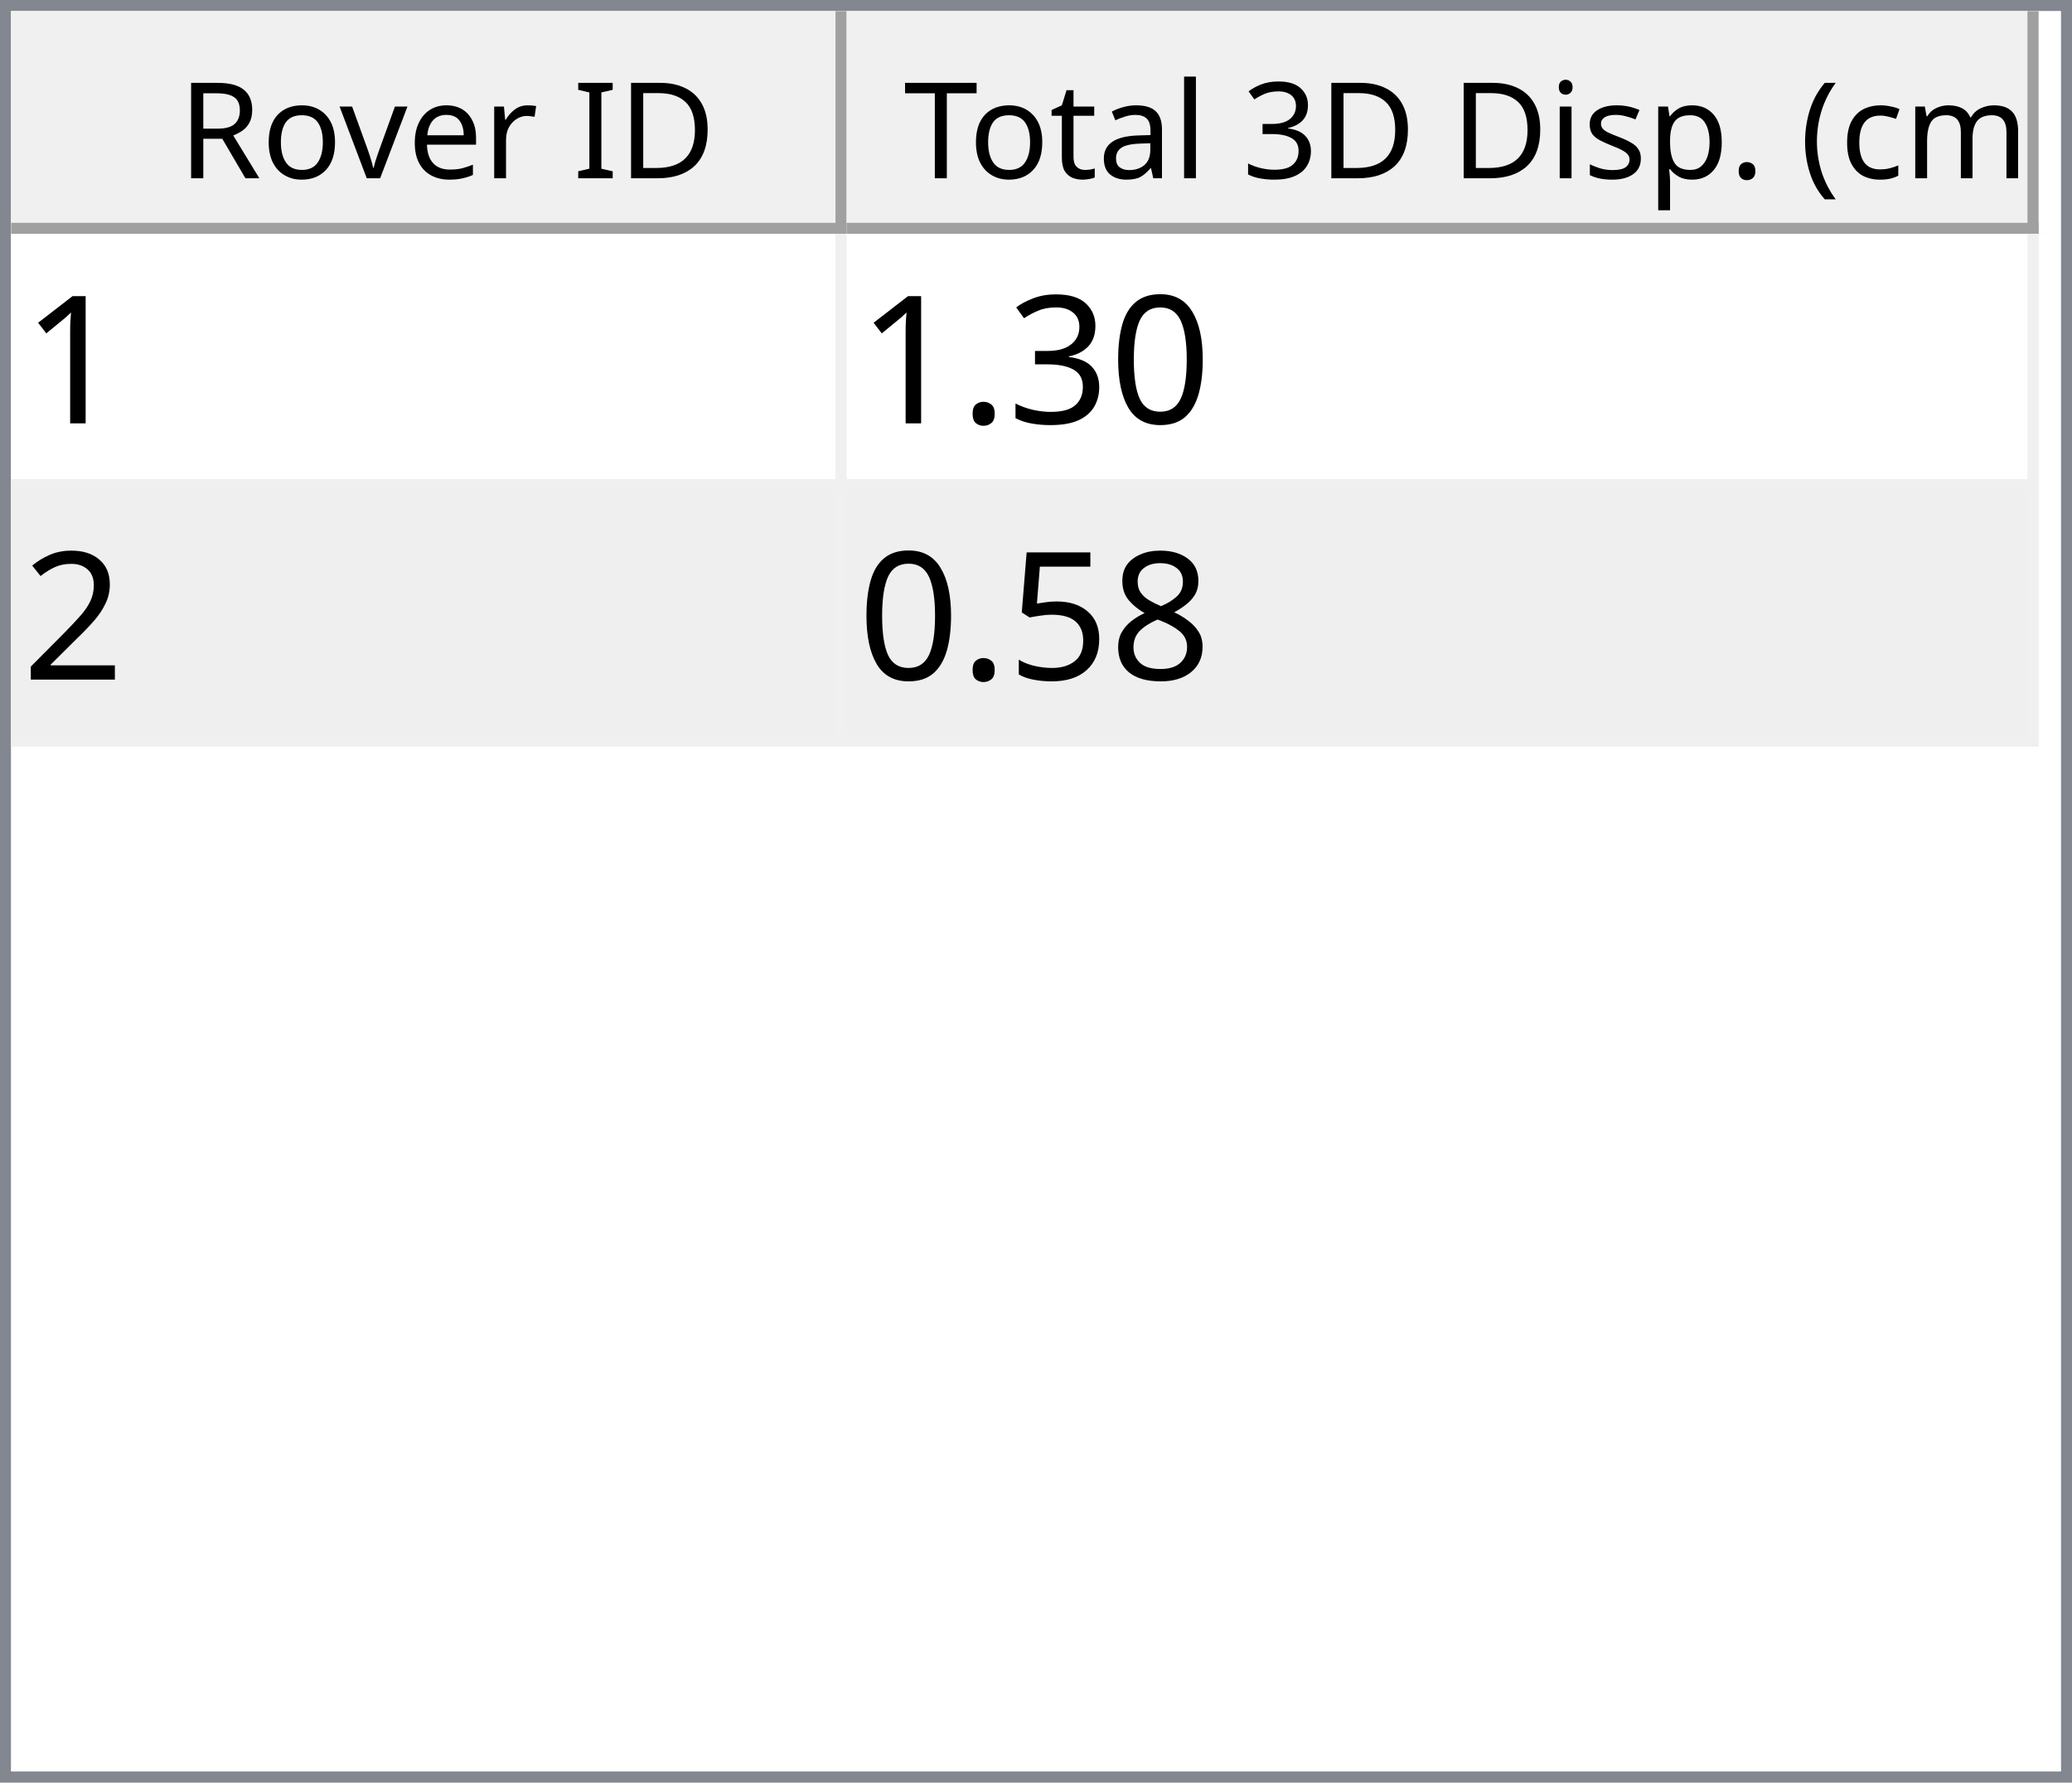
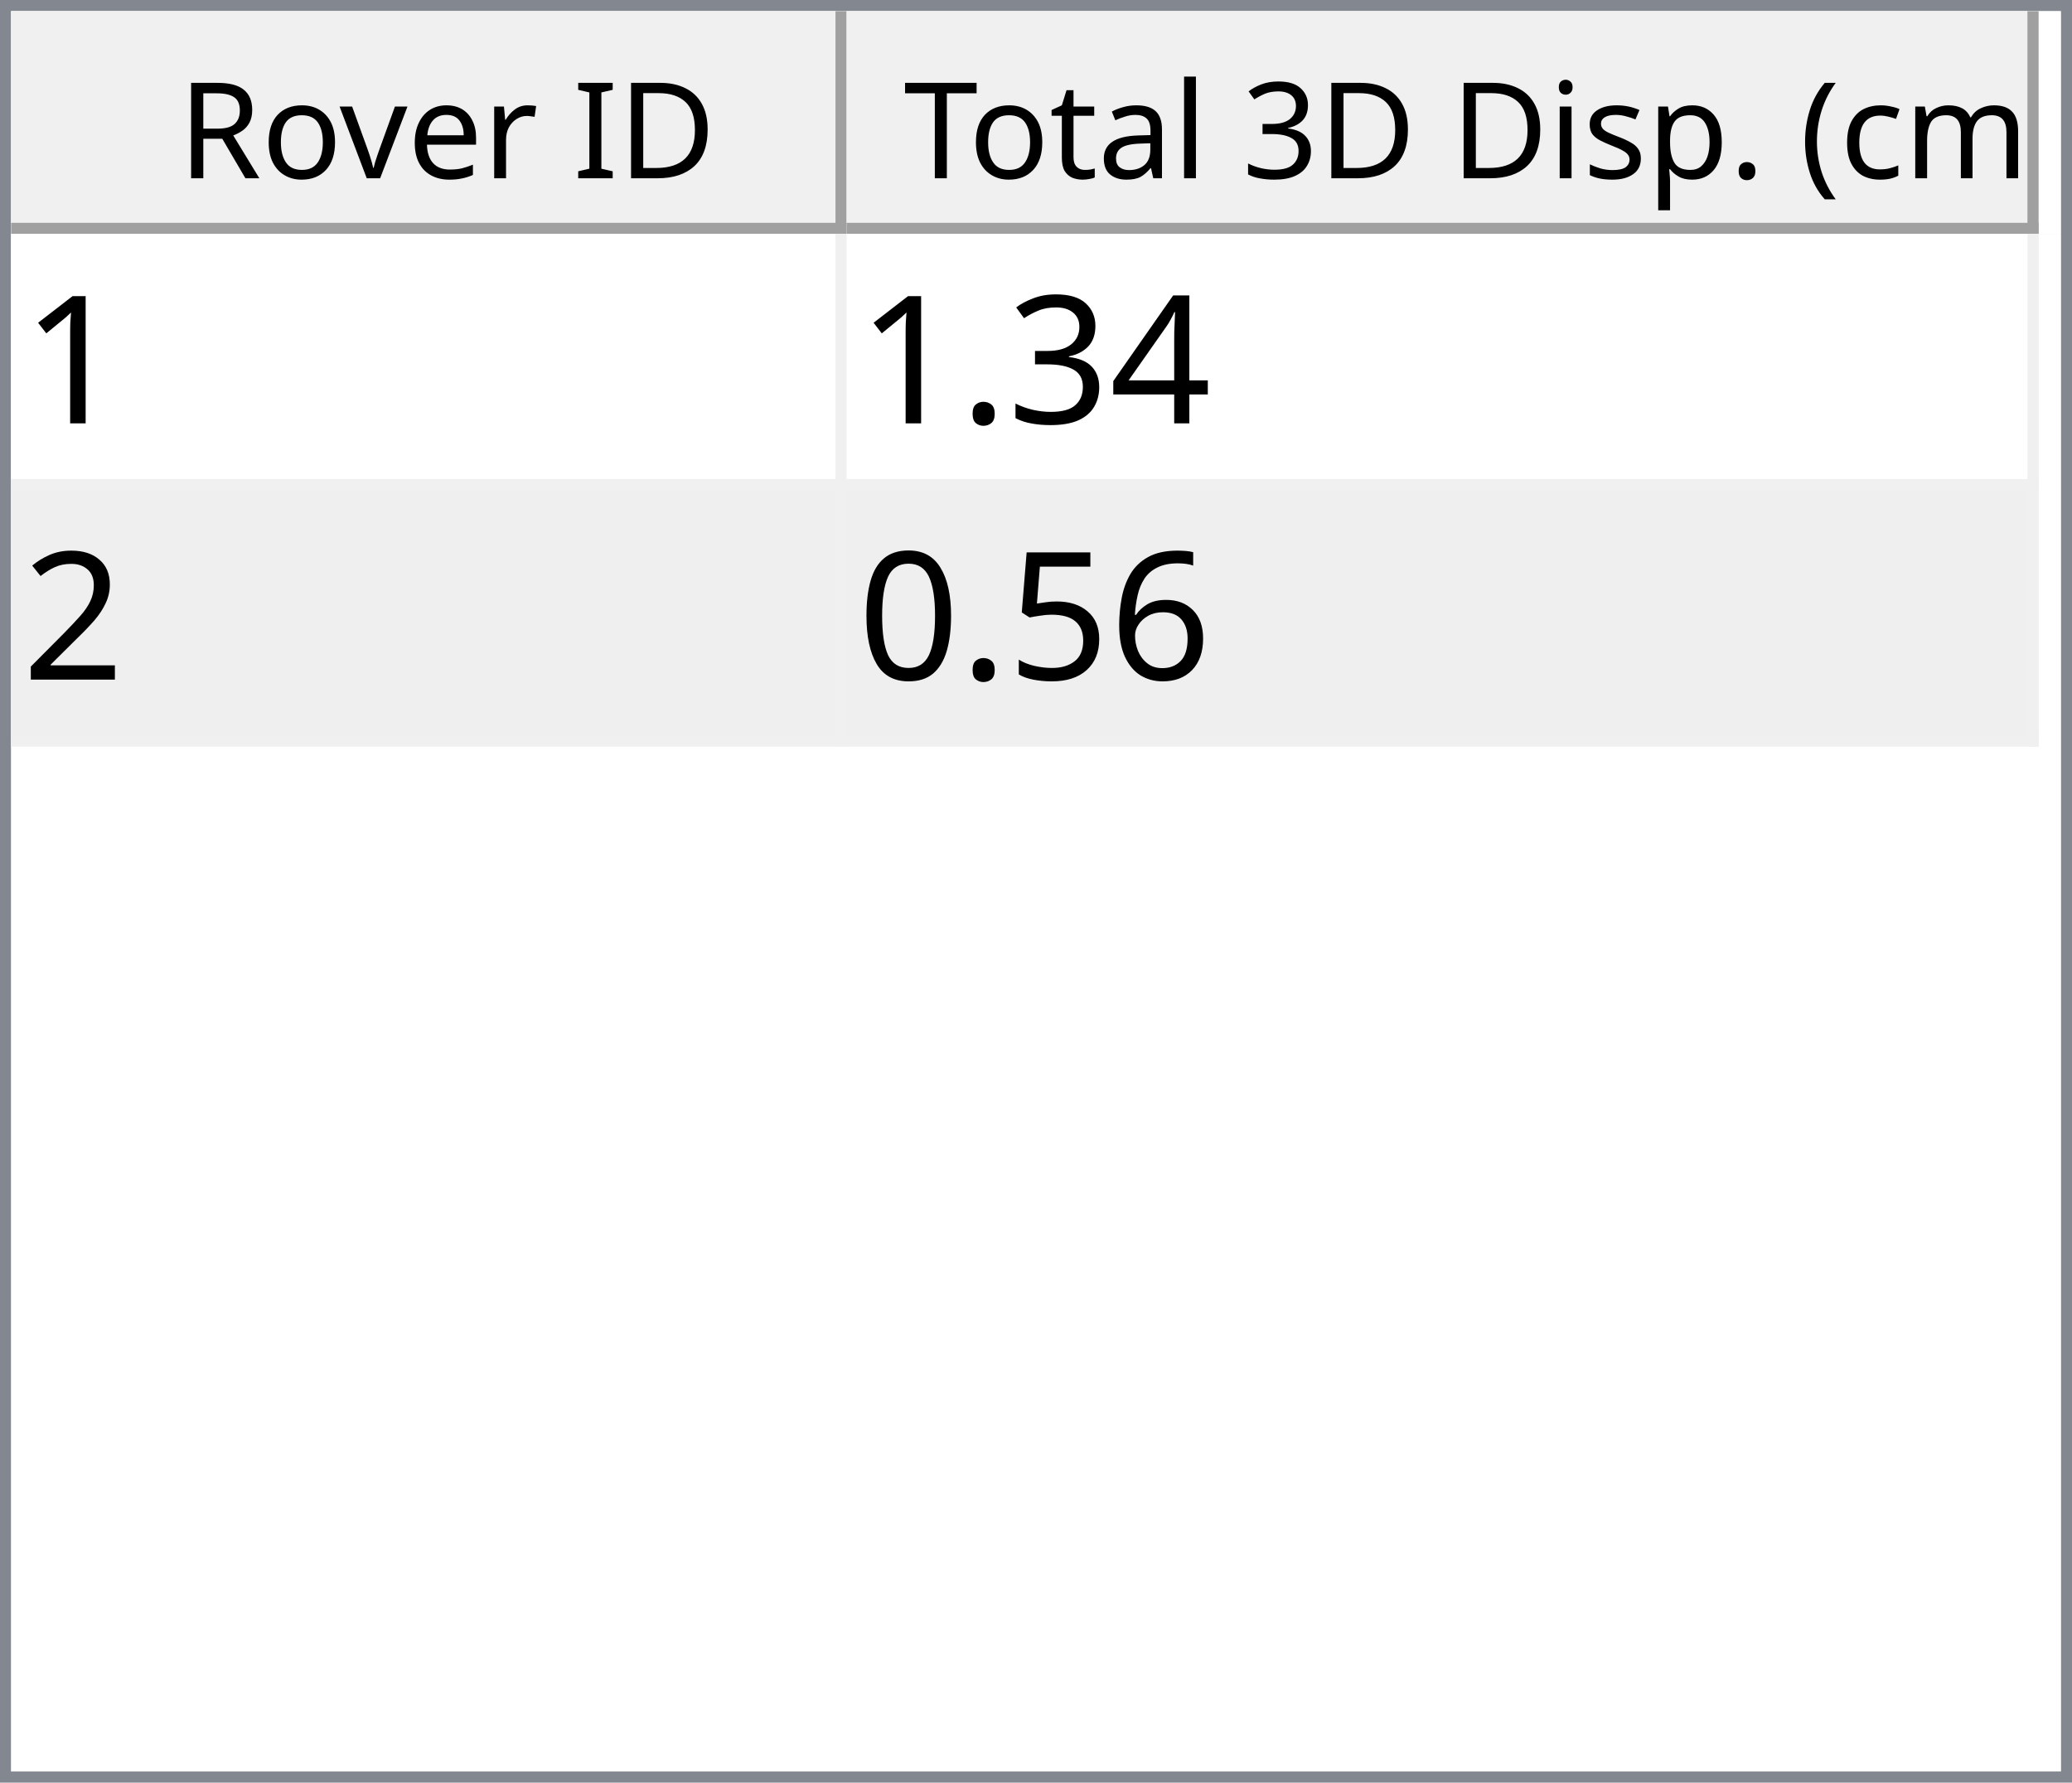
<svg xmlns="http://www.w3.org/2000/svg" style="fill-opacity:1; color-rendering:auto; color-interpolation:auto; text-rendering:auto; stroke:black; stroke-linecap:square; stroke-miterlimit:10; shape-rendering:auto; stroke-opacity:1; fill:black; stroke-dasharray:none; font-weight:normal; stroke-width:1; font-family:'Dialog'; font-style:normal; stroke-linejoin:miter; font-size:12px; stroke-dashoffset:0; image-rendering:auto;" width="186" height="160">
  <defs id="genericDefs" />
  <g>
    <defs id="defs1">
      <clipPath clipPathUnits="userSpaceOnUse" id="clipPath1">
        <path d="M0 0 L186 0 L186 160 L0 160 L0 0 Z" />
      </clipPath>
      <clipPath clipPathUnits="userSpaceOnUse" id="clipPath2">
        <path d="M0 0 L0 160 L186 160 L186 0 Z" />
      </clipPath>
      <clipPath clipPathUnits="userSpaceOnUse" id="clipPath3">
        <path d="M0 0 L0 20 L184 20 L184 0 Z" />
      </clipPath>
      <clipPath clipPathUnits="userSpaceOnUse" id="clipPath4">
        <path d="M0 0 L0 20 L75 20 L75 0 Z" />
      </clipPath>
      <clipPath clipPathUnits="userSpaceOnUse" id="clipPath5">
        <path d="M1 1 L1 19 L74 19 L74 1 Z" />
      </clipPath>
      <clipPath clipPathUnits="userSpaceOnUse" id="clipPath6">
        <path d="M0 0 L0 18 L73 18 L73 0 Z" />
      </clipPath>
      <clipPath clipPathUnits="userSpaceOnUse" id="clipPath7">
        <path d="M-0.5 -0.5 L-0.5 19.5 L74.5 19.5 L74.5 -0.5 Z" />
      </clipPath>
      <clipPath clipPathUnits="userSpaceOnUse" id="clipPath8">
        <path d="M0 0 L0 20 L107 20 L107 0 Z" />
      </clipPath>
      <clipPath clipPathUnits="userSpaceOnUse" id="clipPath9">
        <path d="M1 1 L1 19 L106 19 L106 1 Z" />
      </clipPath>
      <clipPath clipPathUnits="userSpaceOnUse" id="clipPath10">
        <path d="M0 0 L0 18 L105 18 L105 0 Z" />
      </clipPath>
      <clipPath clipPathUnits="userSpaceOnUse" id="clipPath11">
        <path d="M-0.5 -0.5 L-0.5 19.5 L106.5 19.5 L106.5 -0.5 Z" />
      </clipPath>
      <clipPath clipPathUnits="userSpaceOnUse" id="clipPath12">
        <path d="M0 0 L0 138 L184 138 L184 0 Z" />
      </clipPath>
      <clipPath clipPathUnits="userSpaceOnUse" id="clipPath13">
        <path d="M0 0 L0 46 L182 46 L182 0 Z" />
      </clipPath>
      <clipPath clipPathUnits="userSpaceOnUse" id="clipPath14">
        <path d="M-0.5 -0.5 L-0.5 45.5 L181.5 45.5 L181.5 -0.5 Z" />
      </clipPath>
      <clipPath clipPathUnits="userSpaceOnUse" id="clipPath15">
        <path d="M0 0 L0 22 L74 22 L74 0 Z" />
      </clipPath>
      <clipPath clipPathUnits="userSpaceOnUse" id="clipPath16">
        <path d="M0 0 L0 22 L106 22 L106 0 Z" />
      </clipPath>
      <font horiz-adv-x="64.551" id="font1">
        <font-face ascent="107.91" descent="25.098" units-per-em="100" style="font-style:normal; font-family:Segoe UI; font-weight:normal;" />
        <missing-glyph horiz-adv-x="64.551" d="M8.109 0 L8.109 68.266 L56.453 68.266 L56.453 0 L8.109 0 ZM15.328 7.234 L49.219 7.234 L49.219 61.031 L15.328 61.031 L15.328 7.234 Z" />
        <glyph unicode="D" horiz-adv-x="70.117" d="M9.188 0 L9.188 70.016 L28.516 70.016 Q65.531 70.016 65.531 35.891 Q65.531 19.672 55.25 9.836 Q44.969 0 27.734 0 L9.188 0 ZM17.391 62.594 L17.391 7.422 L27.828 7.422 Q41.609 7.422 49.273 14.797 Q56.938 22.172 56.938 35.688 Q56.938 62.594 28.328 62.594 L17.391 62.594 Z" />
        <glyph unicode="I" horiz-adv-x="26.611" d="M17.391 0 L9.188 0 L9.188 70.016 L17.391 70.016 L17.391 0 Z" />
        <glyph unicode=" " horiz-adv-x="27.393" d="" />
        <glyph unicode="r" horiz-adv-x="34.766" d="M34.188 41.891 Q32.078 43.5 28.125 43.5 Q23 43.5 19.555 38.672 Q16.109 33.844 16.109 25.484 L16.109 0 L8.109 0 L8.109 50 L16.109 50 L16.109 39.703 L16.312 39.703 Q18.016 44.969 21.531 47.922 Q25.047 50.875 29.391 50.875 Q32.516 50.875 34.188 50.203 L34.188 41.891 Z" />
        <glyph unicode="e" horiz-adv-x="52.295" d="M48.297 23 L12.984 23 Q13.188 14.656 17.484 10.109 Q21.781 5.562 29.297 5.562 Q37.75 5.562 44.828 11.141 L44.828 3.609 Q38.234 -1.172 27.391 -1.172 Q16.797 -1.172 10.742 5.641 Q4.688 12.453 4.688 24.812 Q4.688 36.469 11.305 43.82 Q17.922 51.172 27.734 51.172 Q37.547 51.172 42.922 44.828 Q48.297 38.484 48.297 27.203 L48.297 23 ZM40.094 29.781 Q40.047 36.719 36.75 40.578 Q33.453 44.438 27.594 44.438 Q21.922 44.438 17.969 40.383 Q14.016 36.328 13.094 29.781 L40.094 29.781 Z" />
        <glyph unicode="v" horiz-adv-x="47.9" d="M47.406 50 L27.484 0 L19.625 0 L0.688 50 L9.469 50 L22.172 13.672 Q23.578 9.672 23.922 6.688 L24.125 6.688 Q24.609 10.453 25.688 13.484 L38.969 50 L47.406 50 Z" />
        <glyph unicode="o" horiz-adv-x="58.594" d="M29 -1.172 Q17.922 -1.172 11.305 5.836 Q4.688 12.844 4.688 24.422 Q4.688 37.016 11.57 44.094 Q18.453 51.172 30.172 51.172 Q41.359 51.172 47.633 44.289 Q53.906 37.406 53.906 25.203 Q53.906 13.234 47.141 6.031 Q40.375 -1.172 29 -1.172 ZM29.594 44.438 Q21.875 44.438 17.383 39.188 Q12.891 33.938 12.891 24.703 Q12.891 15.828 17.43 10.695 Q21.969 5.562 29.594 5.562 Q37.359 5.562 41.531 10.594 Q45.703 15.625 45.703 24.906 Q45.703 34.281 41.531 39.359 Q37.359 44.438 29.594 44.438 Z" />
        <glyph unicode="R" horiz-adv-x="59.814" d="M59.375 0 L49.609 0 L37.891 19.625 Q36.281 22.359 34.766 24.289 Q33.25 26.219 31.664 27.438 Q30.078 28.656 28.25 29.219 Q26.422 29.781 24.125 29.781 L17.391 29.781 L17.391 0 L9.188 0 L9.188 70.016 L30.078 70.016 Q34.672 70.016 38.555 68.867 Q42.438 67.719 45.289 65.375 Q48.141 63.031 49.758 59.547 Q51.375 56.062 51.375 51.375 Q51.375 47.703 50.273 44.656 Q49.172 41.609 47.148 39.211 Q45.125 36.812 42.266 35.133 Q39.406 33.453 35.844 32.516 L35.844 32.328 Q37.594 31.547 38.891 30.547 Q40.188 29.547 41.359 28.18 Q42.531 26.812 43.68 25.078 Q44.828 23.344 46.234 21.047 L59.375 0 ZM17.391 62.594 L17.391 37.203 L28.516 37.203 Q31.594 37.203 34.203 38.133 Q36.812 39.062 38.719 40.797 Q40.625 42.531 41.703 45.047 Q42.781 47.562 42.781 50.688 Q42.781 56.297 39.141 59.445 Q35.5 62.594 28.609 62.594 L17.391 62.594 Z" />
        <glyph unicode=")" horiz-adv-x="30.176" d="M8.297 -15.922 L1.172 -15.922 Q16.406 2.344 16.406 26.812 Q16.406 51.469 1.078 70.016 L8.297 70.016 Q23.531 52.156 23.531 26.703 Q23.531 1.375 8.297 -15.922 Z" />
        <glyph unicode="m" horiz-adv-x="86.133" d="M79.109 0 L71.094 0 L71.094 28.719 Q71.094 37.016 68.531 40.727 Q65.969 44.438 59.906 44.438 Q54.781 44.438 51.195 39.75 Q47.609 35.062 47.609 28.516 L47.609 0 L39.594 0 L39.594 29.688 Q39.594 44.438 28.219 44.438 Q22.953 44.438 19.531 40.016 Q16.109 35.594 16.109 28.516 L16.109 0 L8.109 0 L8.109 50 L16.109 50 L16.109 42.094 L16.312 42.094 Q21.625 51.172 31.844 51.172 Q36.969 51.172 40.773 48.312 Q44.578 45.453 46 40.828 Q51.562 51.172 62.594 51.172 Q79.109 51.172 79.109 30.812 L79.109 0 Z" />
        <glyph unicode="c" horiz-adv-x="46.191" d="M42.188 2.297 Q36.422 -1.172 28.516 -1.172 Q17.828 -1.172 11.258 5.789 Q4.688 12.75 4.688 23.828 Q4.688 36.188 11.766 43.68 Q18.844 51.172 30.672 51.172 Q37.25 51.172 42.281 48.734 L42.281 40.531 Q36.719 44.438 30.375 44.438 Q22.703 44.438 17.797 38.945 Q12.891 33.453 12.891 24.516 Q12.891 15.719 17.508 10.641 Q22.125 5.562 29.891 5.562 Q36.422 5.562 42.188 9.906 L42.188 2.297 Z" />
        <glyph unicode="(" horiz-adv-x="30.176" d="M29.109 -15.922 L21.969 -15.922 Q6.844 1.375 6.844 26.703 Q6.844 52.156 21.969 70.016 L29.203 70.016 Q13.875 51.469 13.875 26.812 Q13.875 2.344 29.109 -15.922 Z" />
        <glyph unicode="." horiz-adv-x="21.68" d="M10.891 -1.078 Q8.641 -1.078 7.055 0.539 Q5.469 2.156 5.469 4.391 Q5.469 6.641 7.055 8.273 Q8.641 9.906 10.891 9.906 Q13.188 9.906 14.797 8.273 Q16.406 6.641 16.406 4.391 Q16.406 2.156 14.797 0.539 Q13.188 -1.078 10.891 -1.078 Z" />
        <glyph unicode="p" horiz-adv-x="58.789" d="M16.312 7.234 L16.109 7.234 L16.109 -23 L8.109 -23 L8.109 50 L16.109 50 L16.109 41.219 L16.312 41.219 Q22.219 51.172 33.594 51.172 Q43.266 51.172 48.688 44.461 Q54.109 37.75 54.109 26.469 Q54.109 13.922 48 6.375 Q41.891 -1.172 31.297 -1.172 Q21.578 -1.172 16.312 7.234 ZM16.109 27.391 L16.109 20.406 Q16.109 14.203 20.141 9.883 Q24.172 5.562 30.375 5.562 Q37.641 5.562 41.773 11.133 Q45.906 16.703 45.906 26.609 Q45.906 34.969 42.047 39.703 Q38.188 44.438 31.594 44.438 Q24.609 44.438 20.359 39.578 Q16.109 34.719 16.109 27.391 Z" />
        <glyph unicode="s" horiz-adv-x="42.432" d="M5.078 1.812 L5.078 10.406 Q11.625 5.562 19.484 5.562 Q30.031 5.562 30.031 12.594 Q30.031 14.594 29.125 15.992 Q28.219 17.391 26.68 18.461 Q25.141 19.531 23.07 20.383 Q21 21.234 18.609 22.172 Q15.281 23.484 12.766 24.828 Q10.25 26.172 8.57 27.859 Q6.891 29.547 6.031 31.695 Q5.172 33.844 5.172 36.719 Q5.172 40.234 6.789 42.945 Q8.406 45.656 11.086 47.484 Q13.766 49.312 17.211 50.242 Q20.656 51.172 24.312 51.172 Q30.812 51.172 35.938 48.922 L35.938 40.828 Q30.422 44.438 23.25 44.438 Q21 44.438 19.195 43.922 Q17.391 43.406 16.094 42.477 Q14.797 41.547 14.086 40.258 Q13.375 38.969 13.375 37.406 Q13.375 35.453 14.086 34.133 Q14.797 32.812 16.164 31.789 Q17.531 30.766 19.484 29.938 Q21.438 29.109 23.922 28.125 Q27.25 26.859 29.883 25.516 Q32.516 24.172 34.375 22.484 Q36.234 20.797 37.234 18.602 Q38.234 16.406 38.234 13.375 Q38.234 9.672 36.602 6.938 Q34.969 4.203 32.234 2.398 Q29.5 0.594 25.93 -0.289 Q22.359 -1.172 18.453 -1.172 Q10.75 -1.172 5.078 1.812 Z" />
        <glyph unicode="i" horiz-adv-x="24.219" d="M12.203 62.703 Q10.062 62.703 8.547 64.164 Q7.031 65.625 7.031 67.875 Q7.031 70.125 8.547 71.609 Q10.062 73.094 12.203 73.094 Q14.406 73.094 15.945 71.609 Q17.484 70.125 17.484 67.875 Q17.484 65.719 15.945 64.211 Q14.406 62.703 12.203 62.703 ZM16.109 0 L8.109 0 L8.109 50 L16.109 50 L16.109 0 Z" />
        <glyph unicode="3" horiz-adv-x="53.906" d="M46.531 19.828 Q46.531 15.094 44.75 11.211 Q42.969 7.328 39.719 4.57 Q36.469 1.812 31.93 0.297 Q27.391 -1.219 21.922 -1.219 Q11.922 -1.219 6 2.594 L6 11.188 Q13.094 5.609 22.219 5.609 Q25.875 5.609 28.828 6.539 Q31.781 7.469 33.906 9.227 Q36.031 10.984 37.18 13.477 Q38.328 15.969 38.328 19.094 Q38.328 32.812 18.797 32.812 L12.984 32.812 L12.984 39.594 L18.5 39.594 Q35.797 39.594 35.797 52.484 Q35.797 64.406 22.609 64.406 Q15.188 64.406 8.688 59.422 L8.688 67.188 Q15.375 71.188 24.609 71.188 Q29 71.188 32.57 69.969 Q36.141 68.75 38.68 66.555 Q41.219 64.359 42.609 61.281 Q44 58.203 44 54.5 Q44 40.672 30.031 36.719 L30.031 36.531 Q33.594 36.141 36.625 34.797 Q39.656 33.453 41.852 31.305 Q44.047 29.156 45.289 26.25 Q46.531 23.344 46.531 19.828 Z" />
        <glyph unicode="l" horiz-adv-x="24.219" d="M16.109 0 L8.109 0 L8.109 74.031 L16.109 74.031 L16.109 0 Z" />
        <glyph unicode="a" horiz-adv-x="50.879" d="M43.891 0 L35.891 0 L35.891 7.812 L35.688 7.812 Q30.469 -1.172 20.312 -1.172 Q12.844 -1.172 8.617 2.781 Q4.391 6.734 4.391 13.281 Q4.391 27.297 20.906 29.594 L35.891 31.688 Q35.891 44.438 25.594 44.438 Q16.547 44.438 9.281 38.281 L9.281 46.484 Q16.656 51.172 26.266 51.172 Q43.891 51.172 43.891 32.516 L43.891 0 ZM35.891 25.297 L23.828 23.641 Q18.266 22.859 15.43 20.875 Q12.594 18.891 12.594 13.875 Q12.594 10.203 15.211 7.883 Q17.828 5.562 22.172 5.562 Q28.125 5.562 32.008 9.742 Q35.891 13.922 35.891 20.312 L35.891 25.297 Z" />
        <glyph unicode="t" horiz-adv-x="33.887" d="M31.297 0.484 Q28.469 -1.078 23.828 -1.078 Q10.688 -1.078 10.688 13.578 L10.688 43.172 L2.094 43.172 L2.094 50 L10.688 50 L10.688 62.203 L18.703 64.797 L18.703 50 L31.297 50 L31.297 43.172 L18.703 43.172 L18.703 14.984 Q18.703 9.969 20.414 7.82 Q22.125 5.672 26.078 5.672 Q29.109 5.672 31.297 7.328 L31.297 0.484 Z" />
        <glyph unicode="T" horiz-adv-x="52.393" d="M50.594 62.594 L30.375 62.594 L30.375 0 L22.172 0 L22.172 62.594 L2 62.594 L2 70.016 L50.594 70.016 L50.594 62.594 Z" />
      </font>
      <font horiz-adv-x="75.0" id="font2">
        <font-face ascent="100.537" descent="21.973" units-per-em="100" style="font-style:normal; font-family:sans-serif; font-weight:normal;" />
        <missing-glyph horiz-adv-x="75.0" d="M12.5 0 L12.5 62.5 L62.5 62.5 L62.5 0 L12.5 0 ZM14.062 1.562 L60.938 1.562 L60.938 60.938 L14.062 60.938 L14.062 1.562 Z" />
        <glyph unicode="1" horiz-adv-x="55.615" d="M37.25 0 L28.469 0 L28.469 56 Q25.297 52.984 20.141 49.953 Q14.984 46.922 10.891 45.406 L10.891 53.906 Q18.266 57.375 23.781 62.305 Q29.297 67.234 31.594 71.875 L37.25 71.875 L37.25 0 Z" />
-         <glyph unicode="0" horiz-adv-x="55.615" d="M4.156 35.297 Q4.156 48 6.766 55.742 Q9.375 63.484 14.523 67.68 Q19.672 71.875 27.484 71.875 Q33.25 71.875 37.594 69.555 Q41.938 67.234 44.773 62.867 Q47.609 58.5 49.219 52.227 Q50.828 45.953 50.828 35.297 Q50.828 22.703 48.242 14.969 Q45.656 7.234 40.508 3.008 Q35.359 -1.219 27.484 -1.219 Q17.141 -1.219 11.234 6.203 Q4.156 15.141 4.156 35.297 ZM13.188 35.297 Q13.188 17.672 17.312 11.836 Q21.438 6 27.484 6 Q33.547 6 37.672 11.859 Q41.797 17.719 41.797 35.297 Q41.797 52.984 37.672 58.789 Q33.547 64.594 27.391 64.594 Q21.344 64.594 17.719 59.469 Q13.188 52.938 13.188 35.297 Z" />
+         <glyph unicode="4" horiz-adv-x="55.615" d="M32.328 0 L32.328 17.141 L1.266 17.141 L1.266 25.203 L33.938 71.578 L41.109 71.578 L41.109 25.203 L50.781 25.203 L50.781 17.141 L41.109 17.141 L41.109 0 L32.328 0 ZM32.328 25.203 L32.328 57.469 L9.906 25.203 L32.328 25.203 Z" />
        <glyph unicode="3" horiz-adv-x="55.615" d="M4.203 18.891 L12.984 20.062 Q14.5 12.594 18.141 9.297 Q21.781 6 27 6 Q33.203 6 37.477 10.297 Q41.75 14.594 41.75 20.953 Q41.75 27 37.797 30.93 Q33.844 34.859 27.734 34.859 Q25.25 34.859 21.531 33.891 L22.516 41.609 Q23.391 41.5 23.922 41.5 Q29.547 41.5 34.039 44.43 Q38.531 47.359 38.531 53.469 Q38.531 58.297 35.258 61.477 Q31.984 64.656 26.812 64.656 Q21.688 64.656 18.266 61.43 Q14.844 58.203 13.875 51.766 L5.078 53.328 Q6.688 62.156 12.398 67.016 Q18.109 71.875 26.609 71.875 Q32.469 71.875 37.398 69.359 Q42.328 66.844 44.945 62.5 Q47.562 58.156 47.562 53.266 Q47.562 48.641 45.07 44.828 Q42.578 41.016 37.703 38.766 Q44.047 37.312 47.562 32.695 Q51.078 28.078 51.078 21.141 Q51.078 11.766 44.242 5.25 Q37.406 -1.266 26.953 -1.266 Q17.531 -1.266 11.305 4.352 Q5.078 9.969 4.203 18.891 Z" />
        <glyph unicode="." horiz-adv-x="27.783" d="M9.078 0 L9.078 10.016 L19.094 10.016 L19.094 0 L9.078 0 Z" />
        <glyph unicode="2" horiz-adv-x="55.615" d="M50.344 8.453 L50.344 0 L3.031 0 Q2.938 3.172 4.047 6.109 Q5.859 10.938 9.836 15.625 Q13.812 20.312 21.344 26.469 Q33.016 36.031 37.117 41.625 Q41.219 47.219 41.219 52.203 Q41.219 57.422 37.477 61.008 Q33.734 64.594 27.734 64.594 Q21.391 64.594 17.578 60.789 Q13.766 56.984 13.719 50.25 L4.688 51.172 Q5.609 61.281 11.664 66.578 Q17.719 71.875 27.938 71.875 Q38.234 71.875 44.242 66.164 Q50.25 60.453 50.25 52 Q50.25 47.703 48.492 43.555 Q46.734 39.406 42.656 34.812 Q38.578 30.219 29.109 22.219 Q21.188 15.578 18.945 13.211 Q16.703 10.844 15.234 8.453 L50.344 8.453 Z" />
-         <glyph unicode="8" horiz-adv-x="55.615" d="M17.672 38.812 Q12.203 40.828 9.57 44.539 Q6.938 48.25 6.938 53.422 Q6.938 61.234 12.555 66.555 Q18.172 71.875 27.484 71.875 Q36.859 71.875 42.578 66.43 Q48.297 60.984 48.297 53.172 Q48.297 48.188 45.68 44.508 Q43.062 40.828 37.75 38.812 Q44.344 36.672 47.781 31.883 Q51.219 27.094 51.219 20.453 Q51.219 11.281 44.727 5.031 Q38.234 -1.219 27.641 -1.219 Q17.047 -1.219 10.547 5.055 Q4.047 11.328 4.047 20.703 Q4.047 27.688 7.594 32.398 Q11.141 37.109 17.672 38.812 ZM15.922 53.719 Q15.922 48.641 19.195 45.414 Q22.469 42.188 27.688 42.188 Q32.766 42.188 36.016 45.383 Q39.266 48.578 39.266 53.219 Q39.266 58.062 35.914 61.359 Q32.562 64.656 27.594 64.656 Q22.562 64.656 19.242 61.43 Q15.922 58.203 15.922 53.719 ZM13.094 20.656 Q13.094 16.891 14.875 13.375 Q16.656 9.859 20.172 7.93 Q23.688 6 27.734 6 Q34.031 6 38.133 10.055 Q42.234 14.109 42.234 20.359 Q42.234 26.703 38.016 30.859 Q33.797 35.016 27.438 35.016 Q21.234 35.016 17.164 30.914 Q13.094 26.812 13.094 20.656 Z" />
+         <glyph unicode="6" horiz-adv-x="55.615" d="M49.75 54.047 L41.016 53.375 Q39.844 58.547 37.703 60.891 Q34.125 64.656 28.906 64.656 Q24.703 64.656 21.531 62.312 Q17.391 59.281 14.992 53.469 Q12.594 47.656 12.5 36.922 Q15.672 41.75 20.266 44.094 Q24.859 46.438 29.891 46.438 Q38.672 46.438 44.852 39.969 Q51.031 33.5 51.031 23.25 Q51.031 16.5 48.125 10.719 Q45.219 4.938 40.141 1.859 Q35.062 -1.219 28.609 -1.219 Q17.625 -1.219 10.695 6.859 Q3.766 14.938 3.766 33.5 Q3.766 54.25 11.422 63.672 Q18.109 71.875 29.438 71.875 Q37.891 71.875 43.289 67.141 Q48.688 62.406 49.75 54.047 ZM13.875 23.188 Q13.875 18.656 15.797 14.508 Q17.719 10.359 21.188 8.18 Q24.656 6 28.469 6 Q34.031 6 38.039 10.492 Q42.047 14.984 42.047 22.703 Q42.047 30.125 38.086 34.398 Q34.125 38.672 28.125 38.672 Q22.172 38.672 18.023 34.398 Q13.875 30.125 13.875 23.188 Z" />
        <glyph unicode="5" horiz-adv-x="55.615" d="M4.156 18.75 L13.375 19.531 Q14.406 12.797 18.141 9.398 Q21.875 6 27.156 6 Q33.5 6 37.891 10.789 Q42.281 15.578 42.281 23.484 Q42.281 31 38.062 35.352 Q33.844 39.703 27 39.703 Q22.75 39.703 19.336 37.773 Q15.922 35.844 13.969 32.766 L5.719 33.844 L12.641 70.609 L48.25 70.609 L48.25 62.203 L19.672 62.203 L15.828 42.969 Q22.266 47.469 29.344 47.469 Q38.719 47.469 45.164 40.969 Q51.609 34.469 51.609 24.266 Q51.609 14.547 45.953 7.469 Q39.062 -1.219 27.156 -1.219 Q17.391 -1.219 11.211 4.25 Q5.031 9.719 4.156 18.75 Z" />
+         <glyph unicode="0" horiz-adv-x="55.615" d="M4.156 35.297 Q4.156 48 6.766 55.742 Q9.375 63.484 14.523 67.68 Q19.672 71.875 27.484 71.875 Q33.25 71.875 37.594 69.555 Q41.938 67.234 44.773 62.867 Q47.609 58.5 49.219 52.227 Q50.828 45.953 50.828 35.297 Q50.828 22.703 48.242 14.969 Q45.656 7.234 40.508 3.008 Q35.359 -1.219 27.484 -1.219 Q17.141 -1.219 11.234 6.203 Q4.156 15.141 4.156 35.297 ZM13.188 35.297 Q13.188 17.672 17.312 11.836 Q21.438 6 27.484 6 Q33.547 6 37.672 11.859 Q41.797 17.719 41.797 35.297 Q41.797 52.984 37.672 58.789 Q33.547 64.594 27.391 64.594 Q21.344 64.594 17.719 59.469 Q13.188 52.938 13.188 35.297 Z" />
      </font>
    </defs>
    <g style="fill:white; stroke:white;">
      <rect x="0" y="0" width="186" style="clip-path:url(#clipPath1); stroke:none;" height="160" />
    </g>
    <g style="fill:white; text-rendering:optimizeSpeed; color-rendering:optimizeSpeed; image-rendering:optimizeSpeed; shape-rendering:crispEdges; stroke:white; color-interpolation:sRGB;">
      <rect x="0" width="186" height="160" y="0" style="stroke:none;" />
      <path style="stroke:none;" d="M0 160 L186 160 L186 0 L0 0 Z" />
    </g>
    <g style="fill:rgb(240,240,240); font-family:'Segoe UI'; stroke:rgb(240,240,240);">
      <rect x="0" y="0" width="186" style="clip-path:url(#clipPath2); stroke:none;" height="160" />
    </g>
    <g style="fill:rgb(130,135,144); font-family:'Segoe UI'; stroke:rgb(130,135,144);">
      <path d="M0 0 L186 0 L186 160 L0 160 L0 0 ZM1 1 L185 1 L185 159 L1 159 L1 1 Z" style="fill-rule:evenodd; clip-path:url(#clipPath2); stroke:none;" />
    </g>
    <g style="fill:white; font-family:'Segoe UI'; stroke:white;" transform="translate(1,1)">
      <rect x="0" y="0" width="184" style="clip-path:url(#clipPath3); stroke:none;" height="20" />
    </g>
    <g style="fill:rgb(240,240,240); font-family:'Segoe UI'; stroke:rgb(240,240,240);" transform="translate(1,1)">
      <rect x="0" y="0" width="75" style="clip-path:url(#clipPath4); stroke:none;" height="20" />
    </g>
    <g style="font-family:'Segoe UI';" transform="translate(2,2)">
      <text x="14" xml:space="preserve" y="14" style="clip-path:url(#clipPath6); stroke:none;">Rover ID</text>
    </g>
    <g style="fill:rgb(160,160,160); font-family:'Segoe UI'; stroke:rgb(160,160,160); stroke-linejoin:bevel;" transform="translate(1.5,1.5)">
      <line x1="74" x2="74" y1="0" style="fill:none; clip-path:url(#clipPath7);" y2="19" />
    </g>
    <g style="fill:rgb(160,160,160); font-family:'Segoe UI'; stroke:rgb(160,160,160); stroke-linejoin:bevel;" transform="matrix(1,0,0,1,1,1) translate(0.5,0.5)">
      <line x1="0" x2="74" y1="19" style="fill:none; clip-path:url(#clipPath7);" y2="19" />
    </g>
    <g style="fill:rgb(240,240,240); font-family:'Segoe UI'; stroke:rgb(240,240,240);" transform="translate(76,1)">
      <rect x="0" y="0" width="107" style="clip-path:url(#clipPath8); stroke:none;" height="20" />
    </g>
    <g style="font-family:'Segoe UI';" transform="translate(77,2)">
      <text x="1" xml:space="preserve" y="14" style="clip-path:url(#clipPath10); stroke:none;"> Total 3D Disp. (cm)</text>
    </g>
    <g style="fill:rgb(160,160,160); font-family:'Segoe UI'; stroke:rgb(160,160,160); stroke-linejoin:bevel;" transform="translate(76.5,1.5)">
      <line x1="106" x2="106" y1="0" style="fill:none; clip-path:url(#clipPath11);" y2="19" />
    </g>
    <g style="fill:rgb(160,160,160); font-family:'Segoe UI'; stroke:rgb(160,160,160); stroke-linejoin:bevel;" transform="matrix(1,0,0,1,76,1) translate(0.5,0.5)">
      <line x1="0" x2="106" y1="19" style="fill:none; clip-path:url(#clipPath11);" y2="19" />
    </g>
    <g style="fill:white; font-family:'Segoe UI'; stroke:white;" transform="translate(1,21)">
      <rect x="0" y="0" width="184" style="clip-path:url(#clipPath12); stroke:none;" height="138" />
    </g>
    <g style="fill:rgb(240,240,240); font-size:16px; font-family:sans-serif; stroke:rgb(240,240,240);" transform="translate(1,21)">
      <rect x="0" y="0" width="182" style="clip-path:url(#clipPath13); stroke:none;" height="46" />
      <line transform="translate(0.5,0.5)" x1="0" x2="181" y1="22" style="clip-path:url(#clipPath14); fill:none; stroke-linejoin:bevel;" y2="22" />
    </g>
    <g transform="matrix(1,0,0,1,1,21) translate(0.5,0.5)" style="fill:rgb(240,240,240); font-size:16px; font-family:sans-serif; stroke:rgb(240,240,240); stroke-linejoin:bevel;">
      <line x1="0" x2="181" y1="45" style="fill:none; clip-path:url(#clipPath14);" y2="45" />
    </g>
    <g transform="matrix(1,0,0,1,1,21) translate(0.5,0.5)" style="fill:rgb(240,240,240); font-size:16px; font-family:sans-serif; stroke:rgb(240,240,240); stroke-linejoin:bevel;">
      <line x1="74" x2="74" y1="0" style="fill:none; clip-path:url(#clipPath14);" y2="45" />
    </g>
    <g transform="matrix(1,0,0,1,1,21) translate(0.5,0.5)" style="fill:rgb(240,240,240); font-size:16px; font-family:sans-serif; stroke:rgb(240,240,240); stroke-linejoin:bevel;">
      <line x1="181" x2="181" y1="0" style="fill:none; clip-path:url(#clipPath14);" y2="45" />
    </g>
    <g style="fill:white; font-size:16px; font-family:sans-serif; stroke:white;" transform="matrix(1,0,0,1,1,21)">
      <rect x="0" y="0" width="74" style="clip-path:url(#clipPath15); stroke:none;" height="22" />
      <text x="1" y="17" style="fill:black; clip-path:url(#clipPath15); stroke:none;" xml:space="preserve">1</text>
    </g>
    <g style="fill:white; font-size:16px; font-family:sans-serif; stroke:white;" transform="matrix(1,0,0,1,1,21) translate(75,0)">
      <rect x="0" y="0" width="106" style="clip-path:url(#clipPath16); stroke:none;" height="22" />
-       <text x="1" y="17" style="fill:black; clip-path:url(#clipPath16); stroke:none;" xml:space="preserve">1.30</text>
+       <text x="1" y="17" style="fill:black; clip-path:url(#clipPath16); stroke:none;" xml:space="preserve">1.34</text>
    </g>
    <g style="fill:rgb(239,239,239); font-size:16px; font-family:sans-serif; stroke:rgb(239,239,239);" transform="matrix(1,0,0,1,1,21) translate(0,23)">
      <rect x="0" y="0" width="74" style="clip-path:url(#clipPath15); stroke:none;" height="22" />
      <text x="1" y="17" style="fill:black; clip-path:url(#clipPath15); stroke:none;" xml:space="preserve">2</text>
    </g>
    <g style="fill:rgb(239,239,239); font-size:16px; font-family:sans-serif; stroke:rgb(239,239,239);" transform="matrix(1,0,0,1,1,21) translate(75,23)">
      <rect x="0" y="0" width="106" style="clip-path:url(#clipPath16); stroke:none;" height="22" />
-       <text x="1" y="17" style="fill:black; clip-path:url(#clipPath16); stroke:none;" xml:space="preserve">0.58</text>
+       <text x="1" y="17" style="fill:black; clip-path:url(#clipPath16); stroke:none;" xml:space="preserve">0.56</text>
    </g>
  </g>
</svg>
